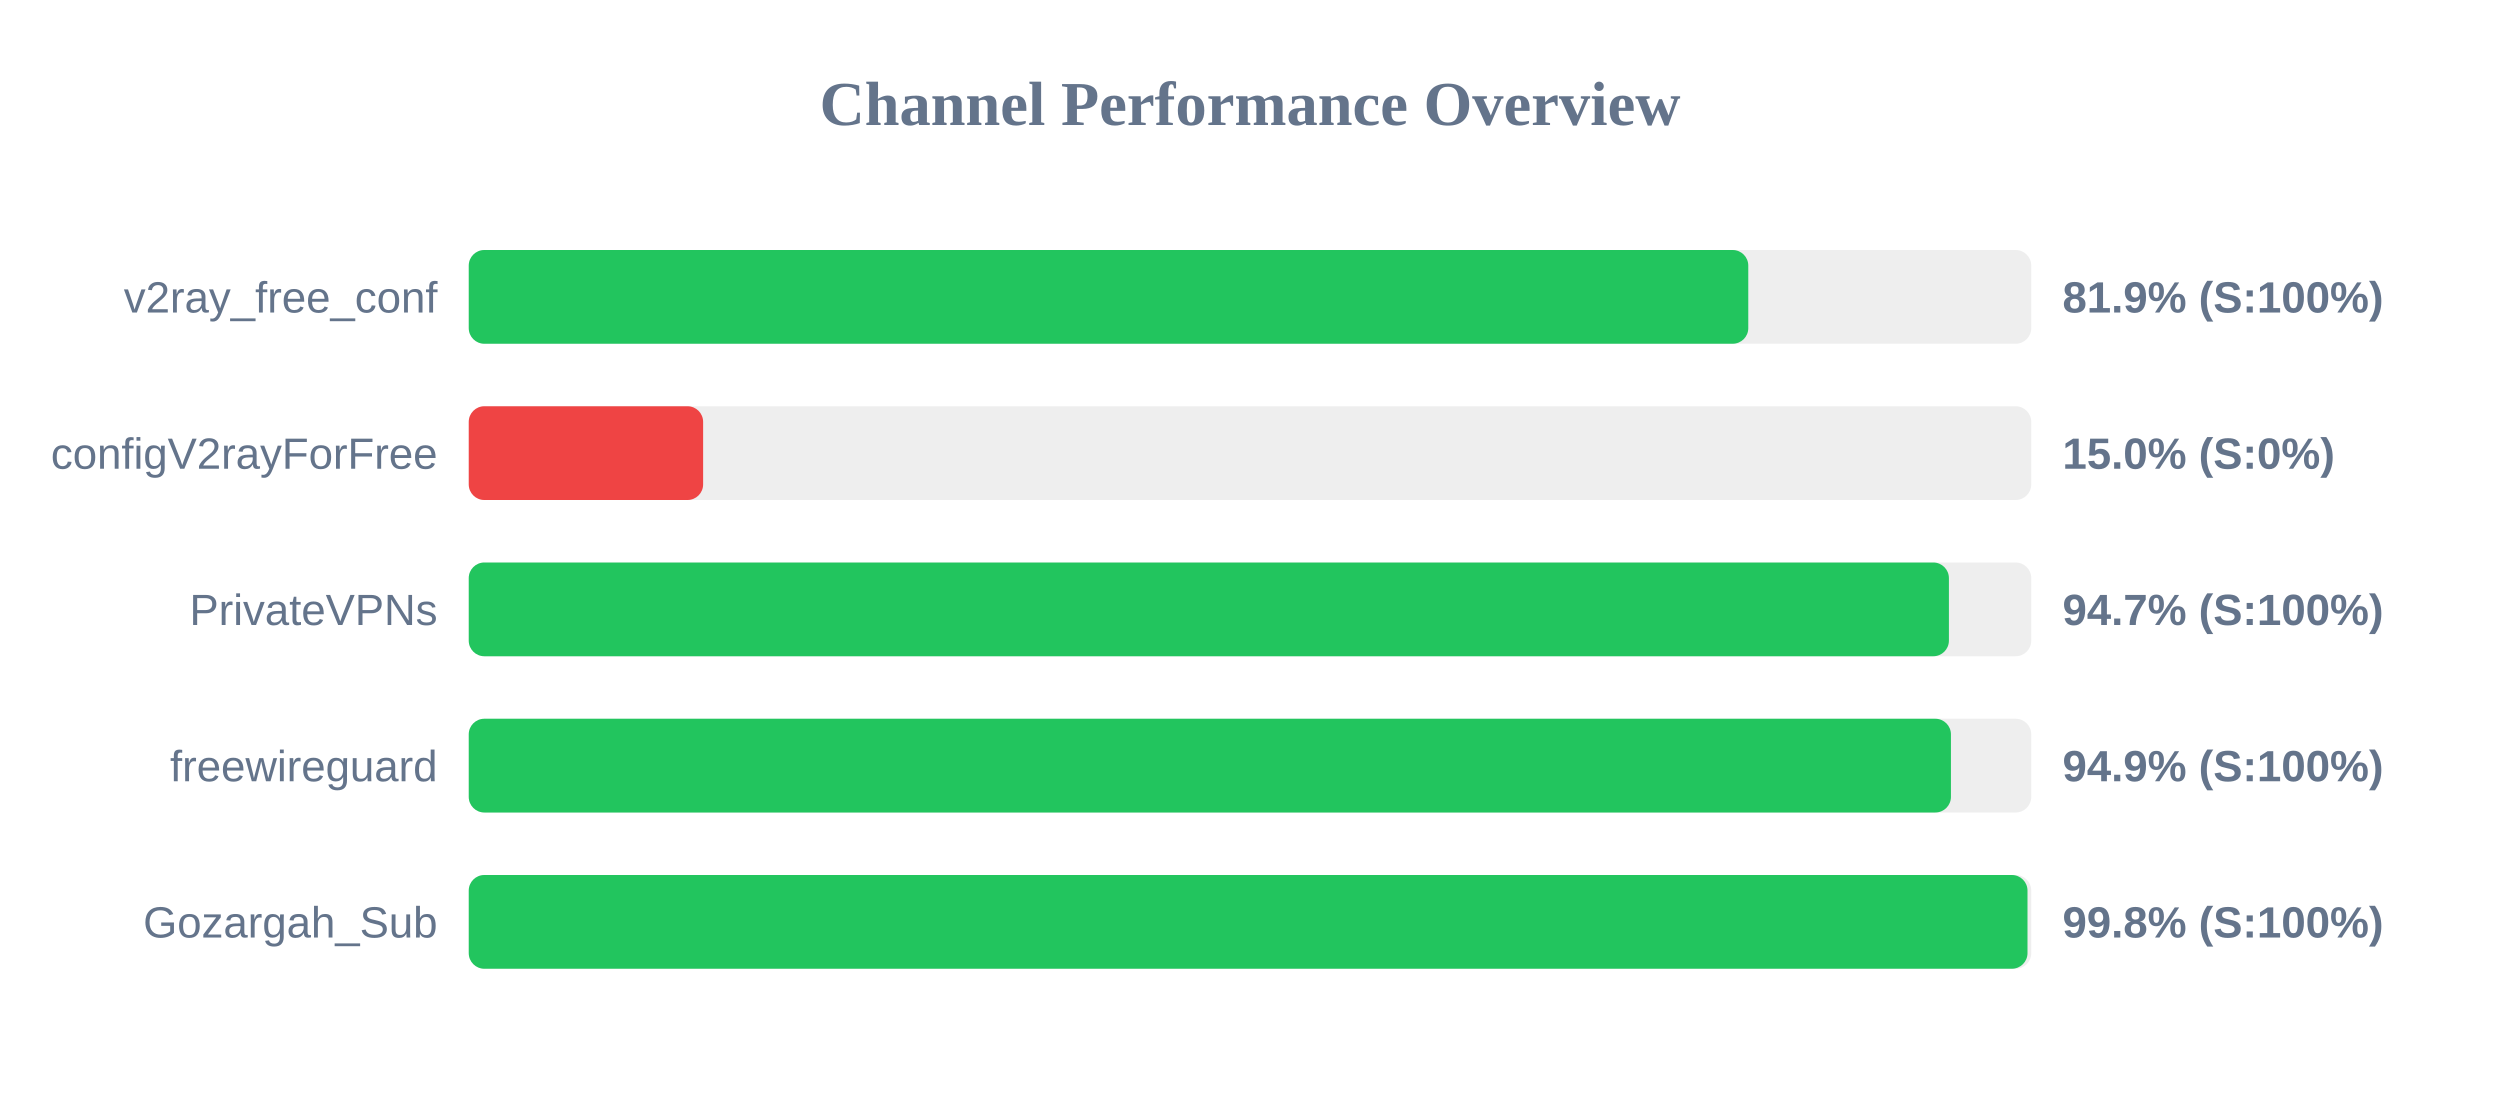
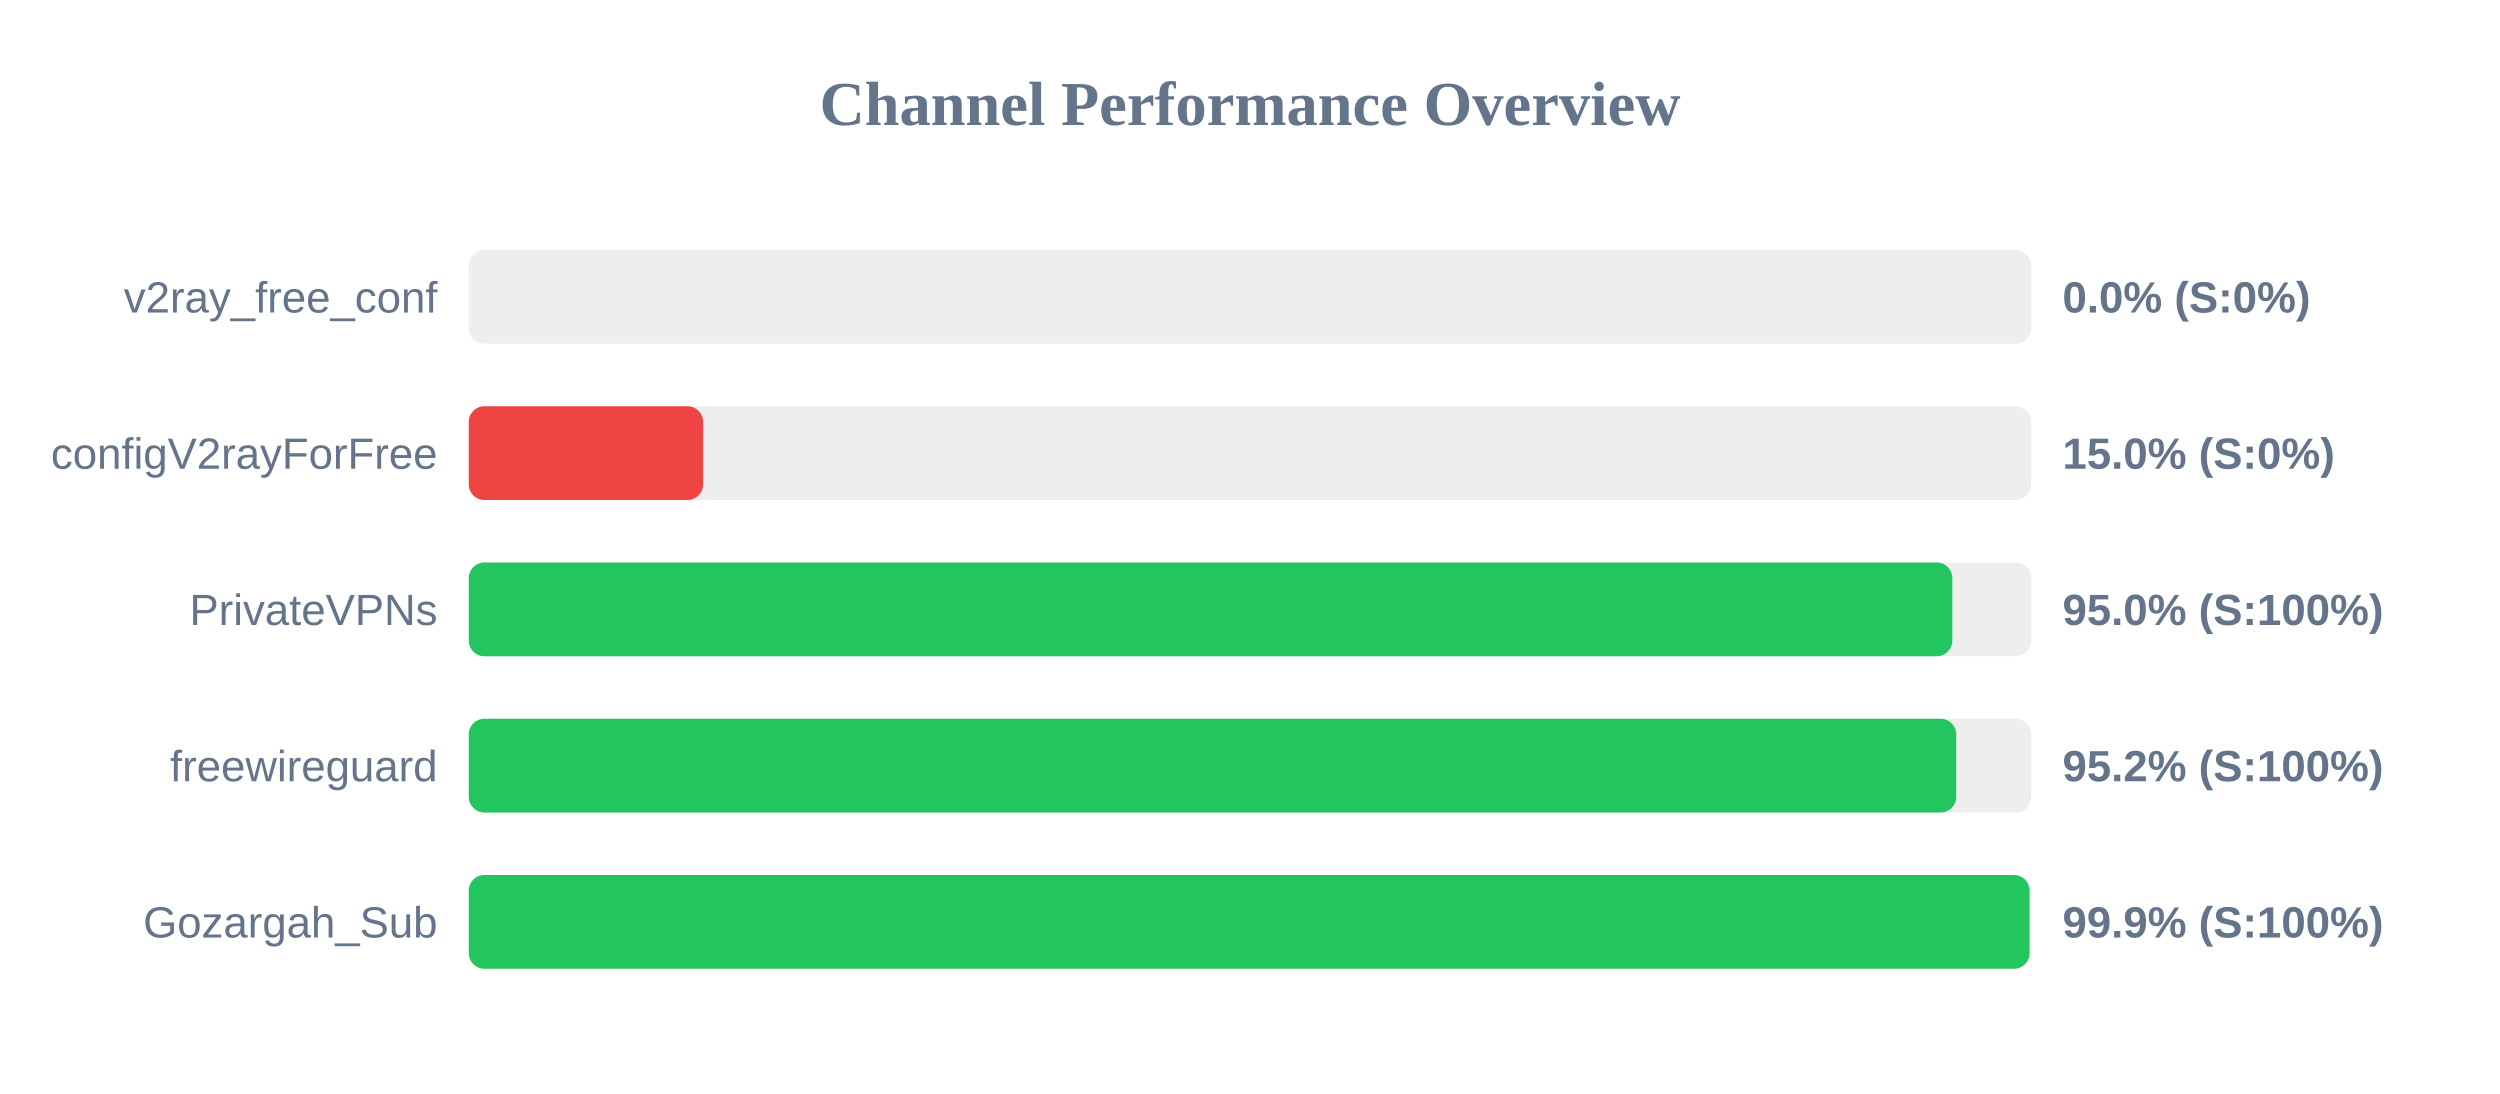
<svg xmlns="http://www.w3.org/2000/svg" width="800" height="350" version="1.1">
  <style>
        .row { font: 14px Arial; fill: #64748b; }
        .score { font: bold 14px Arial; fill: #64748b; }
    </style>
  <text x="400" y="40" text-anchor="middle" font-size="20px" font-weight="bold" fill="#64748b">Channel Performance Overview</text>
  <rect x="150" y="80" width="500" height="30" fill="#eee" rx="5" />
-   <rect x="150" y="80" width="409.45" height="30" fill="#22c55e" rx="5" />
+   <rect x="150" y="80" width="0.0" height="30" fill="#ef4444" rx="5" />
  <text x="140" y="100" text-anchor="end" class="row">v2ray_free_conf</text>
-   <text x="660" y="100" text-anchor="start" class="score">81.9% (S:100%)</text>
+   <text x="660" y="100" text-anchor="start" class="score">0.0% (S:0%)</text>
  <rect x="150" y="130" width="500" height="30" fill="#eee" rx="5" />
  <rect x="150" y="130" width="75.0" height="30" fill="#ef4444" rx="5" />
  <text x="140" y="150" text-anchor="end" class="row">configV2rayForFree</text>
  <text x="660" y="150" text-anchor="start" class="score">15.0% (S:0%)</text>
  <rect x="150" y="180" width="500" height="30" fill="#eee" rx="5" />
-   <rect x="150" y="180" width="473.65" height="30" fill="#22c55e" rx="5" />
+   <rect x="150" y="180" width="474.75" height="30" fill="#22c55e" rx="5" />
  <text x="140" y="200" text-anchor="end" class="row">PrivateVPNs</text>
-   <text x="660" y="200" text-anchor="start" class="score">94.7% (S:100%)</text>
+   <text x="660" y="200" text-anchor="start" class="score">95.0% (S:100%)</text>
  <rect x="150" y="230" width="500" height="30" fill="#eee" rx="5" />
-   <rect x="150" y="230" width="474.3" height="30" fill="#22c55e" rx="5" />
+   <rect x="150" y="230" width="476.0" height="30" fill="#22c55e" rx="5" />
  <text x="140" y="250" text-anchor="end" class="row">freewireguard</text>
-   <text x="660" y="250" text-anchor="start" class="score">94.9% (S:100%)</text>
+   <text x="660" y="250" text-anchor="start" class="score">95.2% (S:100%)</text>
  <rect x="150" y="280" width="500" height="30" fill="#eee" rx="5" />
-   <rect x="150" y="280" width="498.8" height="30" fill="#22c55e" rx="5" />
+   <rect x="150" y="280" width="499.45" height="30" fill="#22c55e" rx="5" />
  <text x="140" y="300" text-anchor="end" class="row">Gozargah_Sub</text>
-   <text x="660" y="300" text-anchor="start" class="score">99.8% (S:100%)</text>
+   <text x="660" y="300" text-anchor="start" class="score">99.9% (S:100%)</text>
</svg>
